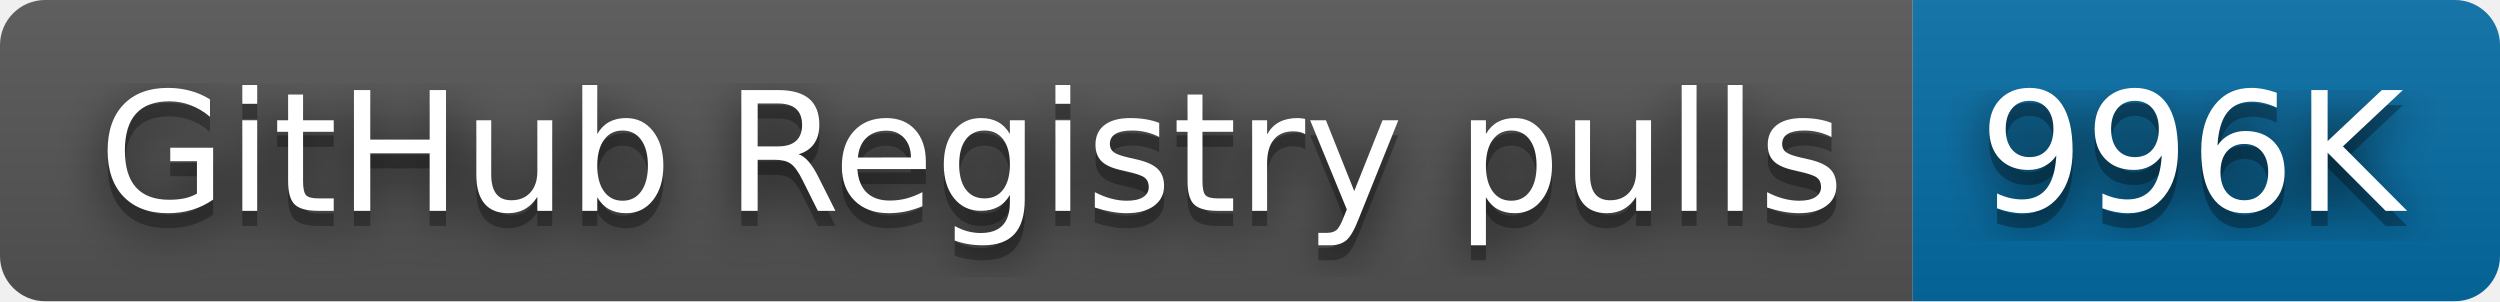
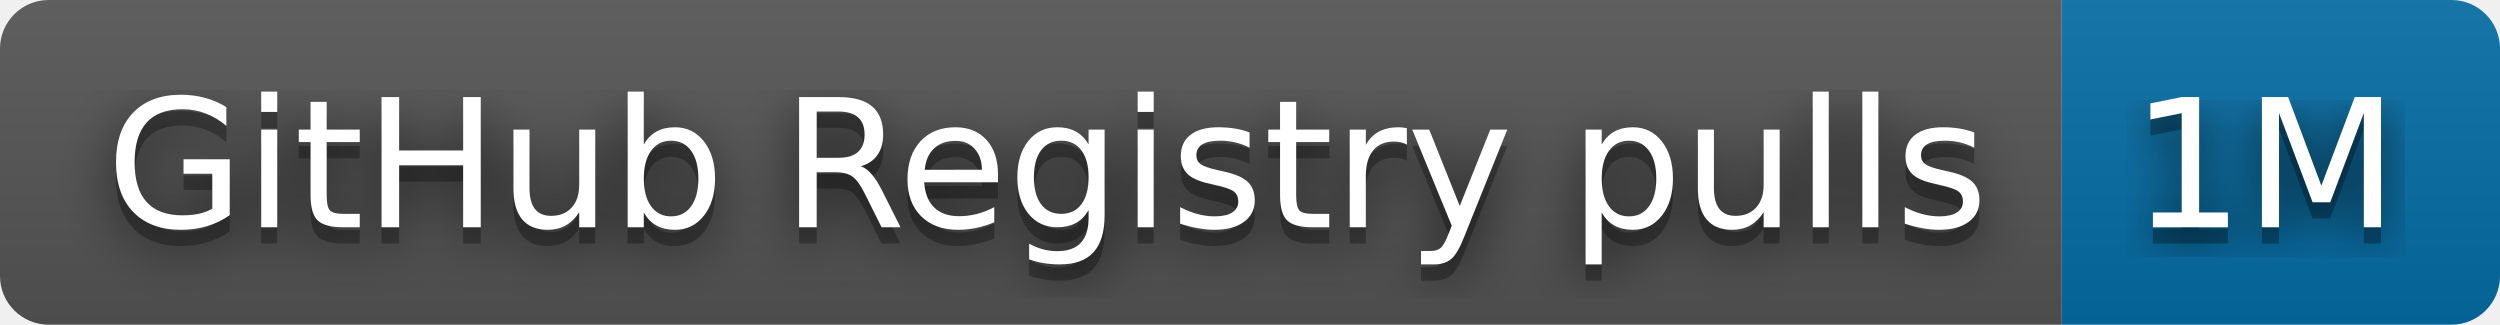
- <svg xmlns="http://www.w3.org/2000/svg" width="166" height="20" role="img" aria-label="GitHub Registry pulls: 996K">
+ <svg xmlns="http://www.w3.org/2000/svg" width="154" height="20" role="img" aria-label="GitHub Registry pulls: 1M">
  <filter id="blur">
    <feGaussianBlur stdDeviation="16" />
  </filter>
  <linearGradient id="s" x2="0" y2="100%">
    <stop offset="0" stop-color="#bbb" stop-opacity=".1" />
    <stop offset="1" stop-opacity=".1" />
  </linearGradient>
  <clipPath id="r">
-     <rect width="166" height="20" rx="3" />
+     <rect width="154" height="20" rx="3" />
  </clipPath>
  <g clip-path="url(#r)">
    <rect width="127" height="20" fill="#555" />
-     <rect x="127" width="39" height="20" fill="#066da5" />
-     <rect width="166" height="20" fill="url(#s)" />
+     <rect x="127" width="27" height="20" fill="#066da5" />
+     <rect width="154" height="20" fill="url(#s)" />
  </g>
  <g fill="#fff" text-anchor="middle" font-family="Verdana,Geneva,DejaVu Sans,sans-serif" text-rendering="geometricPrecision" font-size="110">
    <g transform="scale(.1)">
      <g aria-hidden="true" fill="#010101">
        <text x="645" y="150" fill-opacity=".8" filter="url(#blur)" textLength="1170">GitHub Registry pulls</text>
        <text x="645" y="150" fill-opacity=".3" textLength="1170">GitHub Registry pulls</text>
      </g>
      <text x="645" y="140" textLength="1170">GitHub Registry pulls</text>
    </g>
    <g transform="scale(.1)">
      <g aria-hidden="true" fill="#010101">
-         <text x="1455" y="150" fill-opacity=".8" filter="url(#blur)" textLength="290">996K</text>
-         <text x="1455" y="150" fill-opacity=".3" textLength="290">996K</text>
+         <text x="1395" y="150" fill-opacity=".8" filter="url(#blur)" textLength="170">1M</text>
+         <text x="1395" y="150" fill-opacity=".3" textLength="170">1M</text>
      </g>
-       <text x="1455" y="140" textLength="290">996K</text>
+       <text x="1395" y="140" textLength="170">1M</text>
    </g>
  </g>
</svg>
